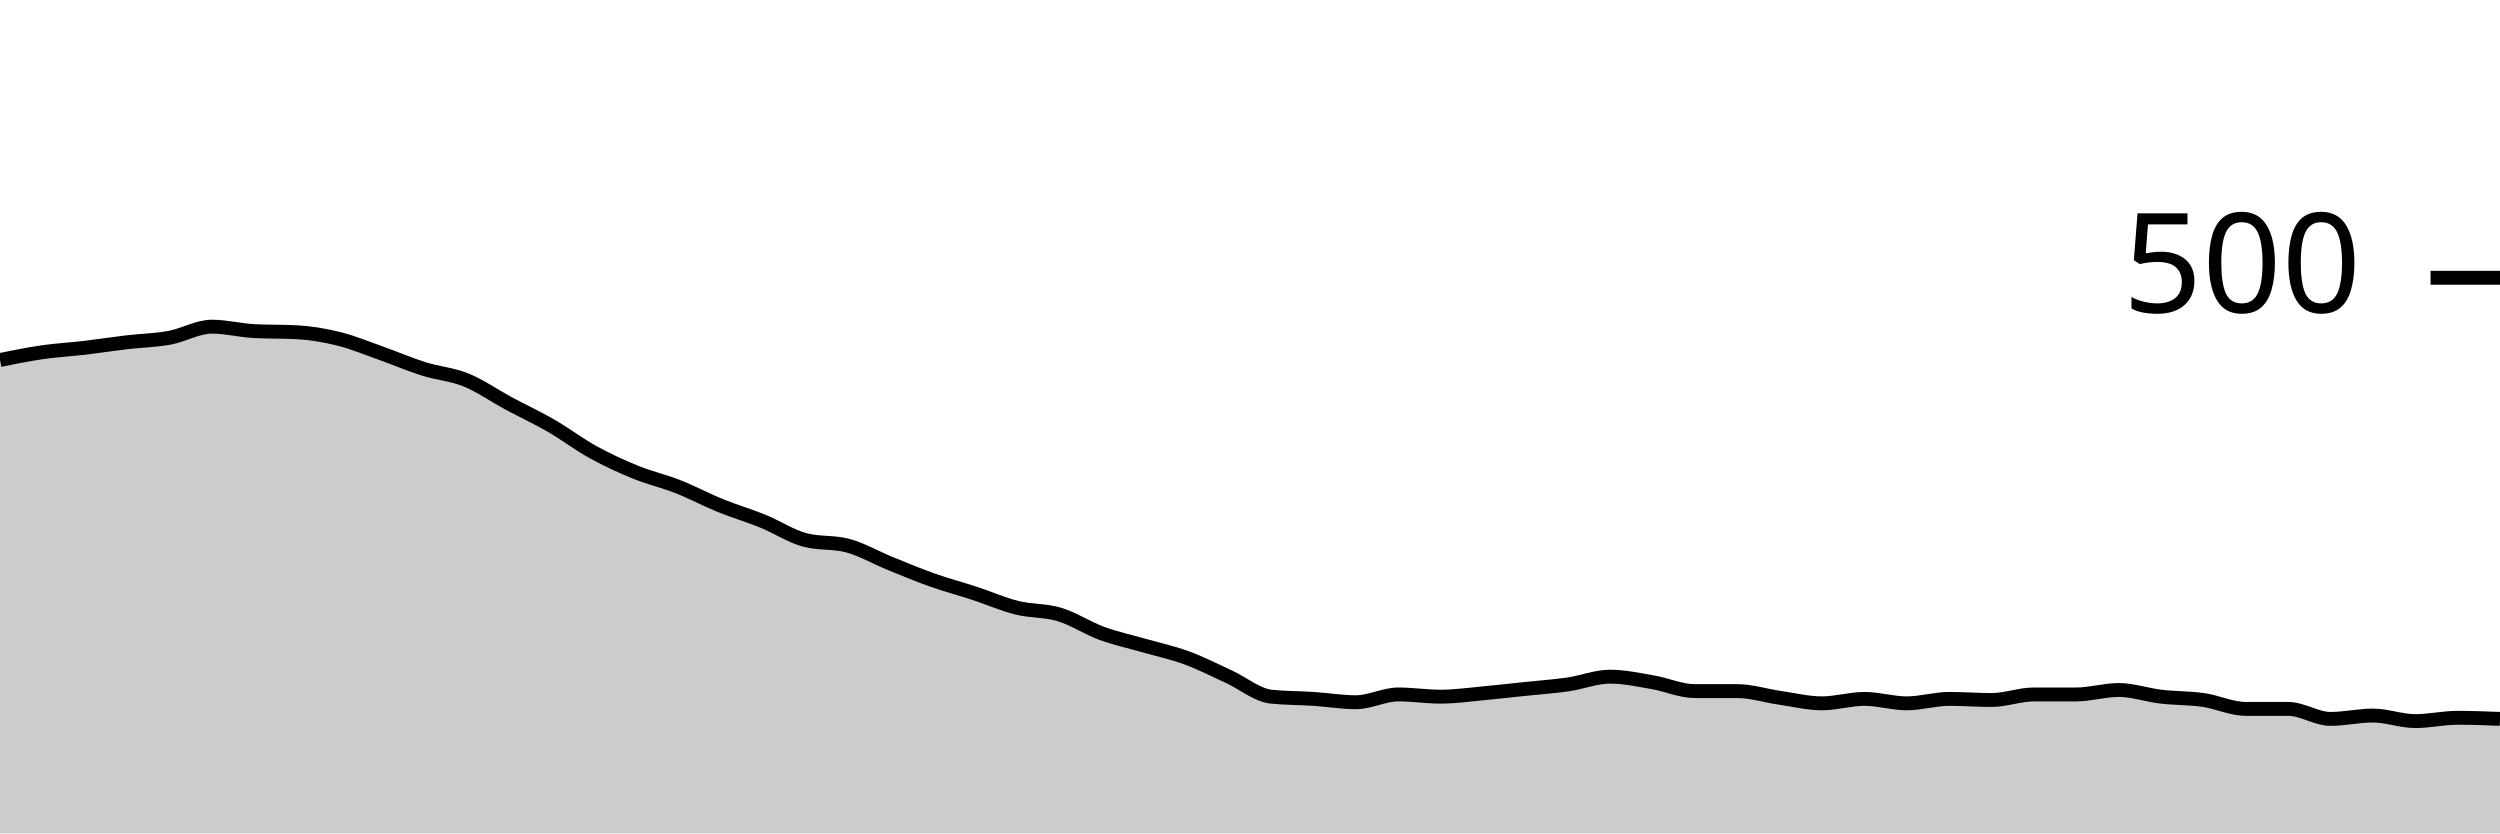
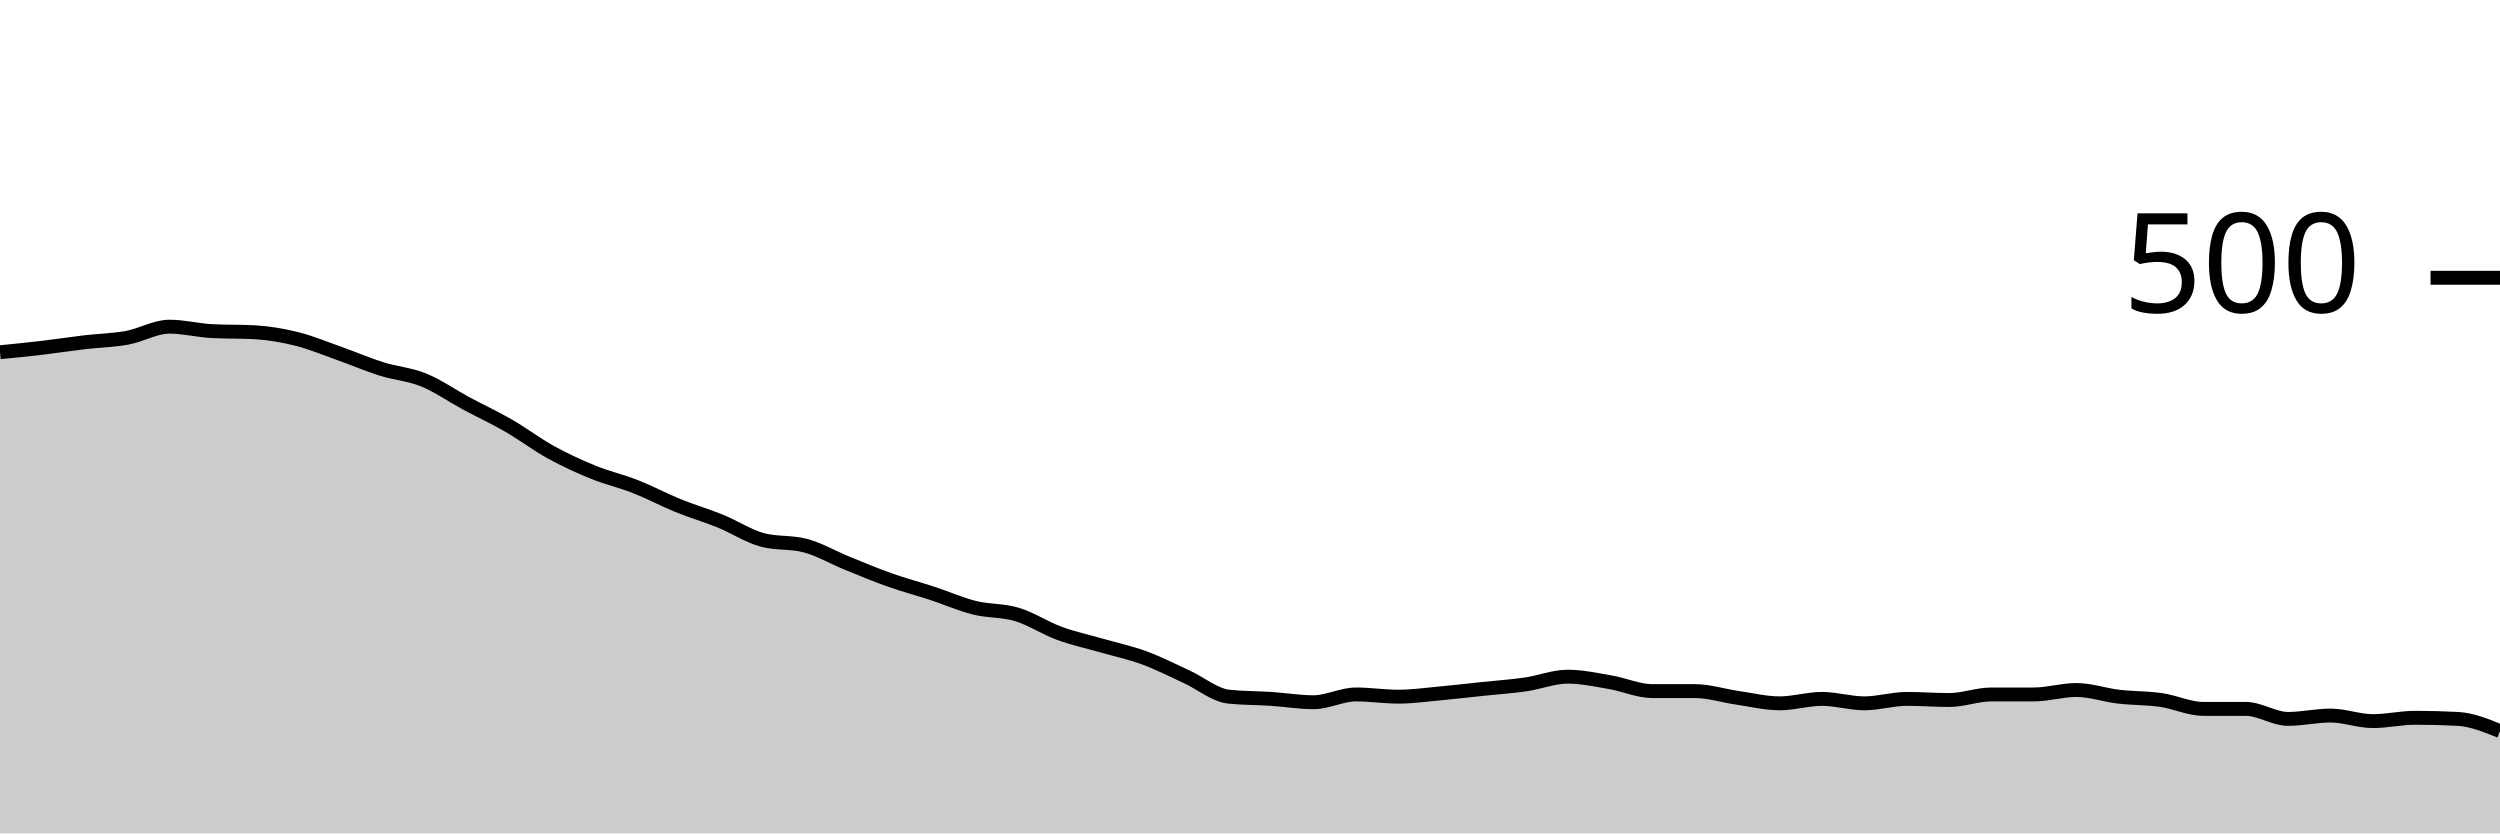
<svg xmlns="http://www.w3.org/2000/svg" viewBox="0 0 180 60">
  <g transform="translate(0,20)">
-     <path class="area" fill="rgba(0, 0, 0, 0.2)" d="M0,5.92C1.017,5.713,2.034,5.507,3.051,5.36C4.068,5.213,5.085,5.16,6.102,5.04C7.119,4.92,8.136,4.76,9.153,4.64C10.169,4.52,11.186,4.507,12.203,4.32C13.22,4.133,14.237,3.52,15.254,3.52C16.271,3.52,17.288,3.787,18.305,3.84C19.322,3.893,20.339,3.867,21.356,3.92C22.373,3.973,23.39,4.147,24.407,4.4C25.424,4.653,26.441,5.08,27.458,5.44C28.475,5.8,29.492,6.24,30.508,6.56C31.525,6.88,32.542,6.947,33.559,7.36C34.576,7.773,35.593,8.493,36.61,9.04C37.627,9.587,38.644,10.053,39.661,10.64C40.678,11.227,41.695,12,42.712,12.56C43.729,13.12,44.746,13.587,45.763,14C46.78,14.413,47.797,14.64,48.814,15.04C49.831,15.44,50.847,15.987,51.864,16.4C52.881,16.813,53.898,17.107,54.915,17.52C55.932,17.933,56.949,18.613,57.966,18.88C58.983,19.147,60,19.013,61.017,19.28C62.034,19.547,63.051,20.147,64.068,20.56C65.085,20.973,66.102,21.4,67.119,21.76C68.136,22.12,69.153,22.387,70.169,22.72C71.186,23.053,72.203,23.507,73.22,23.76C74.237,24.013,75.254,23.933,76.271,24.24C77.288,24.547,78.305,25.227,79.322,25.6C80.339,25.973,81.356,26.187,82.373,26.48C83.39,26.773,84.407,26.987,85.424,27.36C86.441,27.733,87.458,28.253,88.475,28.72C89.492,29.187,90.508,30.053,91.525,30.16C92.542,30.267,93.559,30.253,94.576,30.32C95.593,30.387,96.61,30.56,97.627,30.56C98.644,30.56,99.661,30,100.678,30C101.695,30,102.712,30.16,103.729,30.16C104.746,30.16,105.763,30.013,106.78,29.92C107.797,29.827,108.814,29.707,109.831,29.6C110.847,29.493,111.864,29.427,112.881,29.28C113.898,29.133,114.915,28.72,115.932,28.72C116.949,28.72,117.966,28.947,118.983,29.12C120,29.293,121.017,29.76,122.034,29.76C123.051,29.76,124.068,29.76,125.085,29.76C126.102,29.76,127.119,30.093,128.136,30.24C129.153,30.387,130.169,30.64,131.186,30.64C132.203,30.64,133.22,30.32,134.237,30.32C135.254,30.32,136.271,30.64,137.288,30.64C138.305,30.64,139.322,30.32,140.339,30.32C141.356,30.32,142.373,30.4,143.39,30.4C144.407,30.4,145.424,30,146.441,30C147.458,30,148.475,30,149.492,30C150.508,30,151.525,29.68,152.542,29.68C153.559,29.68,154.576,30.04,155.593,30.16C156.61,30.28,157.627,30.253,158.644,30.4C159.661,30.547,160.678,31.04,161.695,31.04C162.712,31.04,163.729,31.04,164.746,31.04C165.763,31.04,166.78,31.76,167.797,31.76C168.814,31.76,169.831,31.52,170.847,31.52C171.864,31.52,172.881,31.92,173.898,31.92C174.915,31.92,175.932,31.68,176.949,31.68C177.966,31.68,178.983,31.72,180,31.76L180,40C178.983,40,177.966,40,176.949,40C175.932,40,174.915,40,173.898,40C172.881,40,171.864,40,170.847,40C169.831,40,168.814,40,167.797,40C166.78,40,165.763,40,164.746,40C163.729,40,162.712,40,161.695,40C160.678,40,159.661,40,158.644,40C157.627,40,156.61,40,155.593,40C154.576,40,153.559,40,152.542,40C151.525,40,150.508,40,149.492,40C148.475,40,147.458,40,146.441,40C145.424,40,144.407,40,143.39,40C142.373,40,141.356,40,140.339,40C139.322,40,138.305,40,137.288,40C136.271,40,135.254,40,134.237,40C133.22,40,132.203,40,131.186,40C130.169,40,129.153,40,128.136,40C127.119,40,126.102,40,125.085,40C124.068,40,123.051,40,122.034,40C121.017,40,120,40,118.983,40C117.966,40,116.949,40,115.932,40C114.915,40,113.898,40,112.881,40C111.864,40,110.847,40,109.831,40C108.814,40,107.797,40,106.78,40C105.763,40,104.746,40,103.729,40C102.712,40,101.695,40,100.678,40C99.661,40,98.644,40,97.627,40C96.61,40,95.593,40,94.576,40C93.559,40,92.542,40,91.525,40C90.508,40,89.492,40,88.475,40C87.458,40,86.441,40,85.424,40C84.407,40,83.39,40,82.373,40C81.356,40,80.339,40,79.322,40C78.305,40,77.288,40,76.271,40C75.254,40,74.237,40,73.22,40C72.203,40,71.186,40,70.169,40C69.153,40,68.136,40,67.119,40C66.102,40,65.085,40,64.068,40C63.051,40,62.034,40,61.017,40C60,40,58.983,40,57.966,40C56.949,40,55.932,40,54.915,40C53.898,40,52.881,40,51.864,40C50.847,40,49.831,40,48.814,40C47.797,40,46.78,40,45.763,40C44.746,40,43.729,40,42.712,40C41.695,40,40.678,40,39.661,40C38.644,40,37.627,40,36.61,40C35.593,40,34.576,40,33.559,40C32.542,40,31.525,40,30.508,40C29.492,40,28.475,40,27.458,40C26.441,40,25.424,40,24.407,40C23.39,40,22.373,40,21.356,40C20.339,40,19.322,40,18.305,40C17.288,40,16.271,40,15.254,40C14.237,40,13.22,40,12.203,40C11.186,40,10.169,40,9.153,40C8.136,40,7.119,40,6.102,40C5.085,40,4.068,40,3.051,40C2.034,40,1.017,40,0,40Z" />
-     <path class="line" stroke="black" fill="none" d="M0,5.92C1.017,5.713,2.034,5.507,3.051,5.36C4.068,5.213,5.085,5.16,6.102,5.04C7.119,4.92,8.136,4.76,9.153,4.64C10.169,4.52,11.186,4.507,12.203,4.32C13.22,4.133,14.237,3.52,15.254,3.52C16.271,3.52,17.288,3.787,18.305,3.84C19.322,3.893,20.339,3.867,21.356,3.92C22.373,3.973,23.39,4.147,24.407,4.4C25.424,4.653,26.441,5.08,27.458,5.44C28.475,5.8,29.492,6.24,30.508,6.56C31.525,6.88,32.542,6.947,33.559,7.36C34.576,7.773,35.593,8.493,36.61,9.04C37.627,9.587,38.644,10.053,39.661,10.64C40.678,11.227,41.695,12,42.712,12.56C43.729,13.12,44.746,13.587,45.763,14C46.78,14.413,47.797,14.64,48.814,15.04C49.831,15.44,50.847,15.987,51.864,16.4C52.881,16.813,53.898,17.107,54.915,17.52C55.932,17.933,56.949,18.613,57.966,18.88C58.983,19.147,60,19.013,61.017,19.28C62.034,19.547,63.051,20.147,64.068,20.56C65.085,20.973,66.102,21.4,67.119,21.76C68.136,22.12,69.153,22.387,70.169,22.72C71.186,23.053,72.203,23.507,73.22,23.76C74.237,24.013,75.254,23.933,76.271,24.24C77.288,24.547,78.305,25.227,79.322,25.6C80.339,25.973,81.356,26.187,82.373,26.48C83.39,26.773,84.407,26.987,85.424,27.36C86.441,27.733,87.458,28.253,88.475,28.72C89.492,29.187,90.508,30.053,91.525,30.16C92.542,30.267,93.559,30.253,94.576,30.32C95.593,30.387,96.61,30.56,97.627,30.56C98.644,30.56,99.661,30,100.678,30C101.695,30,102.712,30.16,103.729,30.16C104.746,30.16,105.763,30.013,106.78,29.92C107.797,29.827,108.814,29.707,109.831,29.6C110.847,29.493,111.864,29.427,112.881,29.28C113.898,29.133,114.915,28.72,115.932,28.72C116.949,28.72,117.966,28.947,118.983,29.12C120,29.293,121.017,29.76,122.034,29.76C123.051,29.76,124.068,29.76,125.085,29.76C126.102,29.76,127.119,30.093,128.136,30.24C129.153,30.387,130.169,30.64,131.186,30.64C132.203,30.64,133.22,30.32,134.237,30.32C135.254,30.32,136.271,30.64,137.288,30.64C138.305,30.64,139.322,30.32,140.339,30.32C141.356,30.32,142.373,30.4,143.39,30.4C144.407,30.4,145.424,30,146.441,30C147.458,30,148.475,30,149.492,30C150.508,30,151.525,29.68,152.542,29.68C153.559,29.68,154.576,30.04,155.593,30.16C156.61,30.28,157.627,30.253,158.644,30.4C159.661,30.547,160.678,31.04,161.695,31.04C162.712,31.04,163.729,31.04,164.746,31.04C165.763,31.04,166.78,31.76,167.797,31.76C168.814,31.76,169.831,31.52,170.847,31.52C171.864,31.52,172.881,31.92,173.898,31.92C174.915,31.92,175.932,31.68,176.949,31.68C177.966,31.68,178.983,31.72,180,31.76" />
+     <path class="area" fill="rgba(0, 0, 0, 0.2)" d="M0,5.36C1.017,5.26,2.034,5.16,3.051,5.04C4.068,4.92,5.085,4.76,6.102,4.64C7.119,4.52,8.136,4.507,9.153,4.32C10.169,4.133,11.186,3.52,12.203,3.52C13.22,3.52,14.237,3.787,15.254,3.84C16.271,3.893,17.288,3.867,18.305,3.92C19.322,3.973,20.339,4.147,21.356,4.4C22.373,4.653,23.39,5.08,24.407,5.44C25.424,5.8,26.441,6.24,27.458,6.56C28.475,6.88,29.492,6.947,30.508,7.36C31.525,7.773,32.542,8.493,33.559,9.04C34.576,9.587,35.593,10.053,36.61,10.64C37.627,11.227,38.644,12,39.661,12.56C40.678,13.12,41.695,13.587,42.712,14C43.729,14.413,44.746,14.64,45.763,15.04C46.78,15.44,47.797,15.987,48.814,16.4C49.831,16.813,50.847,17.107,51.864,17.52C52.881,17.933,53.898,18.613,54.915,18.88C55.932,19.147,56.949,19.013,57.966,19.28C58.983,19.547,60,20.147,61.017,20.56C62.034,20.973,63.051,21.4,64.068,21.76C65.085,22.12,66.102,22.387,67.119,22.72C68.136,23.053,69.153,23.507,70.169,23.76C71.186,24.013,72.203,23.933,73.22,24.24C74.237,24.547,75.254,25.227,76.271,25.6C77.288,25.973,78.305,26.187,79.322,26.48C80.339,26.773,81.356,26.987,82.373,27.36C83.39,27.733,84.407,28.253,85.424,28.72C86.441,29.187,87.458,30.053,88.475,30.16C89.492,30.267,90.508,30.253,91.525,30.32C92.542,30.387,93.559,30.56,94.576,30.56C95.593,30.56,96.61,30,97.627,30C98.644,30,99.661,30.16,100.678,30.16C101.695,30.16,102.712,30.013,103.729,29.92C104.746,29.827,105.763,29.707,106.78,29.6C107.797,29.493,108.814,29.427,109.831,29.28C110.847,29.133,111.864,28.72,112.881,28.72C113.898,28.72,114.915,28.947,115.932,29.12C116.949,29.293,117.966,29.76,118.983,29.76C120,29.76,121.017,29.76,122.034,29.76C123.051,29.76,124.068,30.093,125.085,30.24C126.102,30.387,127.119,30.64,128.136,30.64C129.153,30.64,130.169,30.32,131.186,30.32C132.203,30.32,133.22,30.64,134.237,30.64C135.254,30.64,136.271,30.32,137.288,30.32C138.305,30.32,139.322,30.4,140.339,30.4C141.356,30.4,142.373,30,143.39,30C144.407,30,145.424,30,146.441,30C147.458,30,148.475,29.68,149.492,29.68C150.508,29.68,151.525,30.04,152.542,30.16C153.559,30.28,154.576,30.253,155.593,30.4C156.61,30.547,157.627,31.04,158.644,31.04C159.661,31.04,160.678,31.04,161.695,31.04C162.712,31.04,163.729,31.76,164.746,31.76C165.763,31.76,166.78,31.52,167.797,31.52C168.814,31.52,169.831,31.92,170.847,31.92C171.864,31.92,172.881,31.68,173.898,31.68C174.915,31.68,175.932,31.707,176.949,31.76C177.966,31.813,178.983,32.227,180,32.64L180,40C178.983,40,177.966,40,176.949,40C175.932,40,174.915,40,173.898,40C172.881,40,171.864,40,170.847,40C169.831,40,168.814,40,167.797,40C166.78,40,165.763,40,164.746,40C163.729,40,162.712,40,161.695,40C160.678,40,159.661,40,158.644,40C157.627,40,156.61,40,155.593,40C154.576,40,153.559,40,152.542,40C151.525,40,150.508,40,149.492,40C148.475,40,147.458,40,146.441,40C145.424,40,144.407,40,143.39,40C142.373,40,141.356,40,140.339,40C139.322,40,138.305,40,137.288,40C136.271,40,135.254,40,134.237,40C133.22,40,132.203,40,131.186,40C130.169,40,129.153,40,128.136,40C127.119,40,126.102,40,125.085,40C124.068,40,123.051,40,122.034,40C121.017,40,120,40,118.983,40C117.966,40,116.949,40,115.932,40C114.915,40,113.898,40,112.881,40C111.864,40,110.847,40,109.831,40C108.814,40,107.797,40,106.78,40C105.763,40,104.746,40,103.729,40C102.712,40,101.695,40,100.678,40C99.661,40,98.644,40,97.627,40C96.61,40,95.593,40,94.576,40C93.559,40,92.542,40,91.525,40C90.508,40,89.492,40,88.475,40C87.458,40,86.441,40,85.424,40C84.407,40,83.39,40,82.373,40C81.356,40,80.339,40,79.322,40C78.305,40,77.288,40,76.271,40C75.254,40,74.237,40,73.22,40C72.203,40,71.186,40,70.169,40C69.153,40,68.136,40,67.119,40C66.102,40,65.085,40,64.068,40C63.051,40,62.034,40,61.017,40C60,40,58.983,40,57.966,40C56.949,40,55.932,40,54.915,40C53.898,40,52.881,40,51.864,40C50.847,40,49.831,40,48.814,40C47.797,40,46.78,40,45.763,40C44.746,40,43.729,40,42.712,40C41.695,40,40.678,40,39.661,40C38.644,40,37.627,40,36.61,40C35.593,40,34.576,40,33.559,40C32.542,40,31.525,40,30.508,40C29.492,40,28.475,40,27.458,40C26.441,40,25.424,40,24.407,40C23.39,40,22.373,40,21.356,40C20.339,40,19.322,40,18.305,40C17.288,40,16.271,40,15.254,40C14.237,40,13.22,40,12.203,40C11.186,40,10.169,40,9.153,40C8.136,40,7.119,40,6.102,40C5.085,40,4.068,40,3.051,40C2.034,40,1.017,40,0,40Z" />
+     <path class="line" stroke="black" fill="none" d="M0,5.36C1.017,5.26,2.034,5.16,3.051,5.04C4.068,4.92,5.085,4.76,6.102,4.64C7.119,4.52,8.136,4.507,9.153,4.32C10.169,4.133,11.186,3.52,12.203,3.52C13.22,3.52,14.237,3.787,15.254,3.84C16.271,3.893,17.288,3.867,18.305,3.92C19.322,3.973,20.339,4.147,21.356,4.4C22.373,4.653,23.39,5.08,24.407,5.44C25.424,5.8,26.441,6.24,27.458,6.56C28.475,6.88,29.492,6.947,30.508,7.36C31.525,7.773,32.542,8.493,33.559,9.04C34.576,9.587,35.593,10.053,36.61,10.64C37.627,11.227,38.644,12,39.661,12.56C40.678,13.12,41.695,13.587,42.712,14C43.729,14.413,44.746,14.64,45.763,15.04C46.78,15.44,47.797,15.987,48.814,16.4C49.831,16.813,50.847,17.107,51.864,17.52C52.881,17.933,53.898,18.613,54.915,18.88C55.932,19.147,56.949,19.013,57.966,19.28C58.983,19.547,60,20.147,61.017,20.56C62.034,20.973,63.051,21.4,64.068,21.76C65.085,22.12,66.102,22.387,67.119,22.72C68.136,23.053,69.153,23.507,70.169,23.76C71.186,24.013,72.203,23.933,73.22,24.24C74.237,24.547,75.254,25.227,76.271,25.6C77.288,25.973,78.305,26.187,79.322,26.48C80.339,26.773,81.356,26.987,82.373,27.36C83.39,27.733,84.407,28.253,85.424,28.72C86.441,29.187,87.458,30.053,88.475,30.16C89.492,30.267,90.508,30.253,91.525,30.32C92.542,30.387,93.559,30.56,94.576,30.56C95.593,30.56,96.61,30,97.627,30C98.644,30,99.661,30.16,100.678,30.16C101.695,30.16,102.712,30.013,103.729,29.92C104.746,29.827,105.763,29.707,106.78,29.6C107.797,29.493,108.814,29.427,109.831,29.28C110.847,29.133,111.864,28.72,112.881,28.72C113.898,28.72,114.915,28.947,115.932,29.12C116.949,29.293,117.966,29.76,118.983,29.76C120,29.76,121.017,29.76,122.034,29.76C123.051,29.76,124.068,30.093,125.085,30.24C126.102,30.387,127.119,30.64,128.136,30.64C129.153,30.64,130.169,30.32,131.186,30.32C132.203,30.32,133.22,30.64,134.237,30.64C135.254,30.64,136.271,30.32,137.288,30.32C138.305,30.32,139.322,30.4,140.339,30.4C141.356,30.4,142.373,30,143.39,30C144.407,30,145.424,30,146.441,30C147.458,30,148.475,29.68,149.492,29.68C150.508,29.68,151.525,30.04,152.542,30.16C153.559,30.28,154.576,30.253,155.593,30.4C156.61,30.547,157.627,31.04,158.644,31.04C159.661,31.04,160.678,31.04,161.695,31.04C162.712,31.04,163.729,31.76,164.746,31.76C165.763,31.76,166.78,31.52,167.797,31.52C168.814,31.52,169.831,31.92,170.847,31.92C171.864,31.92,172.881,31.68,173.898,31.68C174.915,31.68,175.932,31.707,176.949,31.76C177.966,31.813,178.983,32.227,180,32.64" />
    <path class="axis-ceiling" stroke-width="1" stroke="black" fill="none" d="M175,0L180,0" />
    <text class="axis-ceiling-label" font-family="sans-serif" text-anchor="end" font-size="10px" x="170" y="2.5">500</text>
  </g>
</svg>
